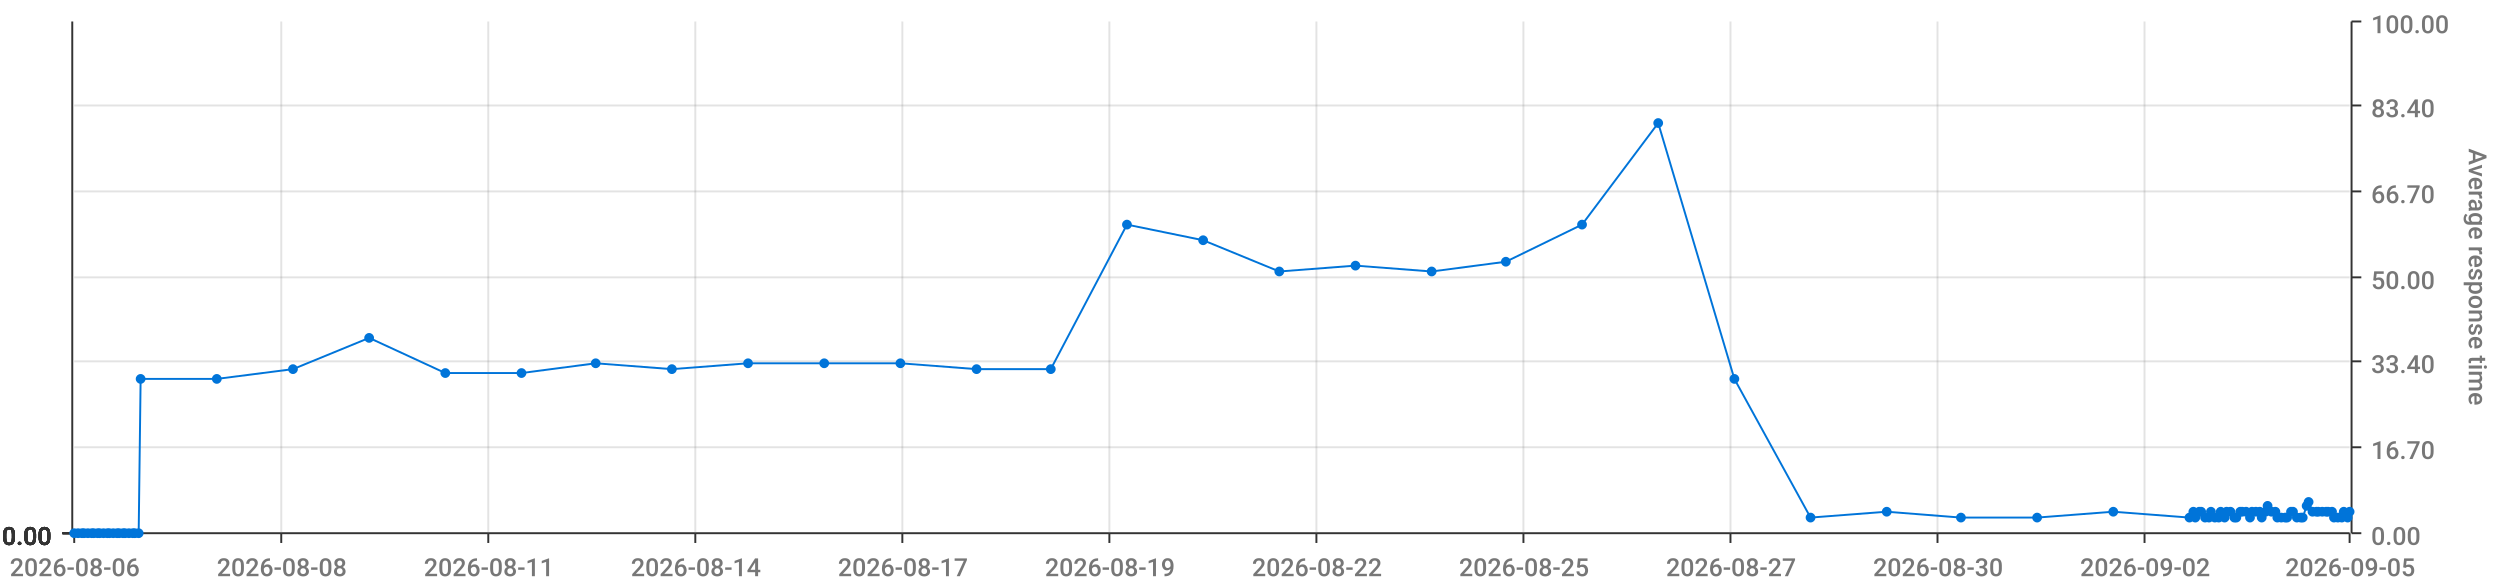
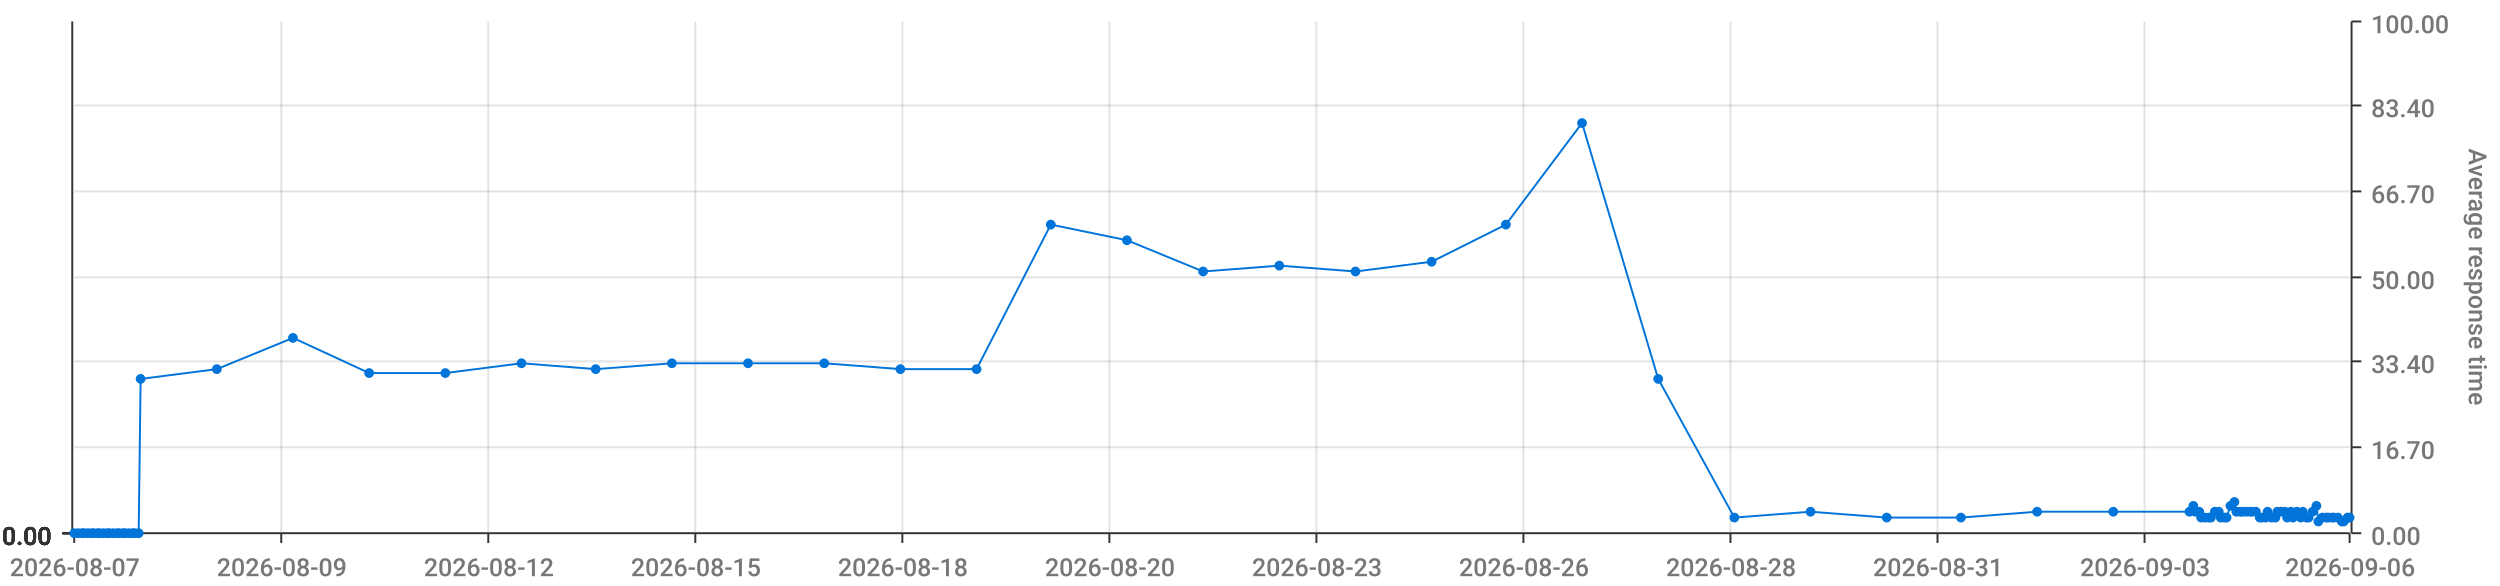
<svg xmlns="http://www.w3.org/2000/svg" viewBox="0 0 1280 300">
  <path d="M 0 0 L 1280 0 L 1280 300 L 0 300 L 0 0" style="stroke-width:0;stroke:rgba(255,255,255,1.0);fill:rgba(255,255,255,0.0)" />
  <path d="M 38 11 L 1203 11 L 1203 273 L 38 273 L 38 11" style="stroke-width:0;stroke:rgba(255,255,255,1.0);fill:rgba(255,255,255,0.0)" />
  <path d="M 38 273 L 1203 273" style="stroke-width:1;stroke:rgba(51,51,51,1.0);fill:rgba(255,255,255,0.0)" />
  <path d="M 38 273 L 38 278" style="stroke-width:1;stroke:rgba(51,51,51,1.0);fill:rgba(255,255,255,0.0)" />
-   <text x="5" y="295" style="stroke-width:0;stroke:none;fill:rgba(119,119,119,1.0);font-size:12.8px;font-family:'Roboto Medium',sans-serif">2026-08-06</text>
+   <text x="5" y="295" style="stroke-width:0;stroke:none;fill:rgba(119,119,119,1.0);font-size:12.8px;font-family:'Roboto Medium',sans-serif">2026-08-07</text>
  <path d="M 144 273 L 144 278" style="stroke-width:1;stroke:rgba(51,51,51,1.0);fill:rgba(255,255,255,0.0)" />
-   <text x="111" y="295" style="stroke-width:0;stroke:none;fill:rgba(119,119,119,1.0);font-size:12.8px;font-family:'Roboto Medium',sans-serif">2026-08-08</text>
+   <text x="111" y="295" style="stroke-width:0;stroke:none;fill:rgba(119,119,119,1.0);font-size:12.8px;font-family:'Roboto Medium',sans-serif">2026-08-09</text>
  <path d="M 250 273 L 250 278" style="stroke-width:1;stroke:rgba(51,51,51,1.0);fill:rgba(255,255,255,0.0)" />
-   <text x="217" y="295" style="stroke-width:0;stroke:none;fill:rgba(119,119,119,1.0);font-size:12.8px;font-family:'Roboto Medium',sans-serif">2026-08-11</text>
+   <text x="217" y="295" style="stroke-width:0;stroke:none;fill:rgba(119,119,119,1.0);font-size:12.8px;font-family:'Roboto Medium',sans-serif">2026-08-12</text>
  <path d="M 356 273 L 356 278" style="stroke-width:1;stroke:rgba(51,51,51,1.0);fill:rgba(255,255,255,0.0)" />
-   <text x="323" y="295" style="stroke-width:0;stroke:none;fill:rgba(119,119,119,1.0);font-size:12.8px;font-family:'Roboto Medium',sans-serif">2026-08-14</text>
+   <text x="323" y="295" style="stroke-width:0;stroke:none;fill:rgba(119,119,119,1.0);font-size:12.8px;font-family:'Roboto Medium',sans-serif">2026-08-15</text>
  <path d="M 462 273 L 462 278" style="stroke-width:1;stroke:rgba(51,51,51,1.0);fill:rgba(255,255,255,0.0)" />
-   <text x="429" y="295" style="stroke-width:0;stroke:none;fill:rgba(119,119,119,1.0);font-size:12.8px;font-family:'Roboto Medium',sans-serif">2026-08-17</text>
+   <text x="429" y="295" style="stroke-width:0;stroke:none;fill:rgba(119,119,119,1.0);font-size:12.8px;font-family:'Roboto Medium',sans-serif">2026-08-18</text>
  <path d="M 568 273 L 568 278" style="stroke-width:1;stroke:rgba(51,51,51,1.0);fill:rgba(255,255,255,0.0)" />
-   <text x="535" y="295" style="stroke-width:0;stroke:none;fill:rgba(119,119,119,1.0);font-size:12.8px;font-family:'Roboto Medium',sans-serif">2026-08-19</text>
+   <text x="535" y="295" style="stroke-width:0;stroke:none;fill:rgba(119,119,119,1.0);font-size:12.8px;font-family:'Roboto Medium',sans-serif">2026-08-20</text>
  <path d="M 674 273 L 674 278" style="stroke-width:1;stroke:rgba(51,51,51,1.0);fill:rgba(255,255,255,0.0)" />
-   <text x="641" y="295" style="stroke-width:0;stroke:none;fill:rgba(119,119,119,1.0);font-size:12.8px;font-family:'Roboto Medium',sans-serif">2026-08-22</text>
+   <text x="641" y="295" style="stroke-width:0;stroke:none;fill:rgba(119,119,119,1.0);font-size:12.8px;font-family:'Roboto Medium',sans-serif">2026-08-23</text>
  <path d="M 780 273 L 780 278" style="stroke-width:1;stroke:rgba(51,51,51,1.0);fill:rgba(255,255,255,0.0)" />
-   <text x="747" y="295" style="stroke-width:0;stroke:none;fill:rgba(119,119,119,1.0);font-size:12.8px;font-family:'Roboto Medium',sans-serif">2026-08-25</text>
+   <text x="747" y="295" style="stroke-width:0;stroke:none;fill:rgba(119,119,119,1.0);font-size:12.8px;font-family:'Roboto Medium',sans-serif">2026-08-26</text>
  <path d="M 886 273 L 886 278" style="stroke-width:1;stroke:rgba(51,51,51,1.0);fill:rgba(255,255,255,0.0)" />
-   <text x="853" y="295" style="stroke-width:0;stroke:none;fill:rgba(119,119,119,1.0);font-size:12.8px;font-family:'Roboto Medium',sans-serif">2026-08-27</text>
+   <text x="853" y="295" style="stroke-width:0;stroke:none;fill:rgba(119,119,119,1.0);font-size:12.8px;font-family:'Roboto Medium',sans-serif">2026-08-28</text>
  <path d="M 992 273 L 992 278" style="stroke-width:1;stroke:rgba(51,51,51,1.0);fill:rgba(255,255,255,0.0)" />
-   <text x="959" y="295" style="stroke-width:0;stroke:none;fill:rgba(119,119,119,1.0);font-size:12.8px;font-family:'Roboto Medium',sans-serif">2026-08-30</text>
+   <text x="959" y="295" style="stroke-width:0;stroke:none;fill:rgba(119,119,119,1.0);font-size:12.8px;font-family:'Roboto Medium',sans-serif">2026-08-31</text>
  <path d="M 1098 273 L 1098 278" style="stroke-width:1;stroke:rgba(51,51,51,1.0);fill:rgba(255,255,255,0.0)" />
-   <text x="1065" y="295" style="stroke-width:0;stroke:none;fill:rgba(119,119,119,1.0);font-size:12.8px;font-family:'Roboto Medium',sans-serif">2026-09-02</text>
+   <text x="1065" y="295" style="stroke-width:0;stroke:none;fill:rgba(119,119,119,1.0);font-size:12.8px;font-family:'Roboto Medium',sans-serif">2026-09-03</text>
  <path d="M 1203 273 L 1203 278" style="stroke-width:1;stroke:rgba(51,51,51,1.0);fill:rgba(255,255,255,0.0)" />
-   <text x="1170" y="295" style="stroke-width:0;stroke:none;fill:rgba(119,119,119,1.0);font-size:12.8px;font-family:'Roboto Medium',sans-serif">2026-09-05</text>
+   <text x="1170" y="295" style="stroke-width:0;stroke:none;fill:rgba(119,119,119,1.0);font-size:12.8px;font-family:'Roboto Medium',sans-serif">2026-09-06</text>
  <path d="M 144 273 L 144 11" style="stroke-width:1;stroke:rgba(119,119,119,0.2);fill:none" />
  <path d="M 250 273 L 250 11" style="stroke-width:1;stroke:rgba(119,119,119,0.2);fill:none" />
  <path d="M 356 273 L 356 11" style="stroke-width:1;stroke:rgba(119,119,119,0.2);fill:none" />
  <path d="M 462 273 L 462 11" style="stroke-width:1;stroke:rgba(119,119,119,0.2);fill:none" />
  <path d="M 568 273 L 568 11" style="stroke-width:1;stroke:rgba(119,119,119,0.2);fill:none" />
  <path d="M 674 273 L 674 11" style="stroke-width:1;stroke:rgba(119,119,119,0.2);fill:none" />
  <path d="M 780 273 L 780 11" style="stroke-width:1;stroke:rgba(119,119,119,0.2);fill:none" />
  <path d="M 886 273 L 886 11" style="stroke-width:1;stroke:rgba(119,119,119,0.2);fill:none" />
  <path d="M 992 273 L 992 11" style="stroke-width:1;stroke:rgba(119,119,119,0.2);fill:none" />
  <path d="M 1098 273 L 1098 11" style="stroke-width:1;stroke:rgba(119,119,119,0.2);fill:none" />
  <path d="M 1204 273 L 1204 11" style="stroke-width:1;stroke:rgba(51,51,51,1.0);fill:rgba(255,255,255,0.0)" />
  <path d="M 1204 273 L 1209 273" style="stroke-width:1;stroke:rgba(51,51,51,1.0);fill:rgba(255,255,255,0.0)" />
  <text x="1214" y="279" style="stroke-width:0;stroke:none;fill:rgba(119,119,119,1.0);font-size:12.8px;font-family:'Roboto Medium',sans-serif">0.00</text>
  <path d="M 1204 229 L 1209 229" style="stroke-width:1;stroke:rgba(51,51,51,1.0);fill:rgba(255,255,255,0.0)" />
  <text x="1214" y="235" style="stroke-width:0;stroke:none;fill:rgba(119,119,119,1.0);font-size:12.8px;font-family:'Roboto Medium',sans-serif">16.70</text>
  <path d="M 1204 185 L 1209 185" style="stroke-width:1;stroke:rgba(51,51,51,1.0);fill:rgba(255,255,255,0.0)" />
  <text x="1214" y="191" style="stroke-width:0;stroke:none;fill:rgba(119,119,119,1.0);font-size:12.8px;font-family:'Roboto Medium',sans-serif">33.40</text>
  <path d="M 1204 142 L 1209 142" style="stroke-width:1;stroke:rgba(51,51,51,1.0);fill:rgba(255,255,255,0.0)" />
  <text x="1214" y="148" style="stroke-width:0;stroke:none;fill:rgba(119,119,119,1.0);font-size:12.8px;font-family:'Roboto Medium',sans-serif">50.00</text>
  <path d="M 1204 98 L 1209 98" style="stroke-width:1;stroke:rgba(51,51,51,1.0);fill:rgba(255,255,255,0.0)" />
  <text x="1214" y="104" style="stroke-width:0;stroke:none;fill:rgba(119,119,119,1.0);font-size:12.8px;font-family:'Roboto Medium',sans-serif">66.70</text>
  <path d="M 1204 54 L 1209 54" style="stroke-width:1;stroke:rgba(51,51,51,1.0);fill:rgba(255,255,255,0.0)" />
  <text x="1214" y="60" style="stroke-width:0;stroke:none;fill:rgba(119,119,119,1.0);font-size:12.8px;font-family:'Roboto Medium',sans-serif">83.40</text>
  <path d="M 1204 11 L 1209 11" style="stroke-width:1;stroke:rgba(51,51,51,1.0);fill:rgba(255,255,255,0.0)" />
  <text x="1214" y="17" style="stroke-width:0;stroke:none;fill:rgba(119,119,119,1.0);font-size:12.8px;font-family:'Roboto Medium',sans-serif">100.00</text>
  <text x="1264" y="76" style="stroke-width:0;stroke:none;fill:rgba(119,119,119,1.0);font-size:12.8px;font-family:'Roboto Medium',sans-serif" transform="rotate(90.00,1264,76)">Average response time</text>
  <path d="M 38 273 L 1203 273" style="stroke-width:0;stroke:rgba(255,255,255,0.0);fill:none" />
  <path d="M 38 229 L 1203 229" style="stroke-width:1;stroke:rgba(119,119,119,0.2);fill:none" />
  <path d="M 38 185 L 1203 185" style="stroke-width:1;stroke:rgba(119,119,119,0.2);fill:none" />
  <path d="M 38 142 L 1203 142" style="stroke-width:1;stroke:rgba(119,119,119,0.2);fill:none" />
  <path d="M 38 98 L 1203 98" style="stroke-width:1;stroke:rgba(119,119,119,0.2);fill:none" />
  <path d="M 38 54 L 1203 54" style="stroke-width:1;stroke:rgba(119,119,119,0.2);fill:none" />
  <path d="M 37 273 L 37 11" style="stroke-width:1;stroke:rgba(51,51,51,1.0);fill:rgba(255,255,255,0.0)" />
  <path d="M 37 273 L 32 273" style="stroke-width:1;stroke:rgba(51,51,51,1.0);fill:rgba(255,255,255,0.0)" />
  <text x="1" y="279" style="stroke-width:0;stroke:none;fill:rgba(51,51,51,1.0);font-size:12.8px;font-family:'Roboto Medium',sans-serif">0.00</text>
  <path d="M 37 273 L 32 273" style="stroke-width:1;stroke:rgba(51,51,51,1.0);fill:rgba(255,255,255,0.0)" />
  <text x="1" y="279" style="stroke-width:0;stroke:none;fill:rgba(51,51,51,1.0);font-size:12.8px;font-family:'Roboto Medium',sans-serif">0.00</text>
  <path d="M 37 273 L 32 273" style="stroke-width:1;stroke:rgba(51,51,51,1.0);fill:rgba(255,255,255,0.0)" />
  <text x="1" y="279" style="stroke-width:0;stroke:none;fill:rgba(51,51,51,1.0);font-size:12.8px;font-family:'Roboto Medium',sans-serif">0.00</text>
  <path d="M 37 273 L 32 273" style="stroke-width:1;stroke:rgba(51,51,51,1.0);fill:rgba(255,255,255,0.0)" />
  <text x="1" y="279" style="stroke-width:0;stroke:none;fill:rgba(51,51,51,1.0);font-size:12.8px;font-family:'Roboto Medium',sans-serif">0.00</text>
  <path d="M 37 273 L 32 273" style="stroke-width:1;stroke:rgba(51,51,51,1.0);fill:rgba(255,255,255,0.0)" />
  <text x="1" y="279" style="stroke-width:0;stroke:none;fill:rgba(51,51,51,1.0);font-size:12.8px;font-family:'Roboto Medium',sans-serif">0.00</text>
  <path d="M 37 273 L 32 273" style="stroke-width:1;stroke:rgba(51,51,51,1.0);fill:rgba(255,255,255,0.0)" />
  <text x="1" y="279" style="stroke-width:0;stroke:none;fill:rgba(51,51,51,1.0);font-size:12.8px;font-family:'Roboto Medium',sans-serif">0.00</text>
  <path d="M 37 273 L 32 273" style="stroke-width:1;stroke:rgba(51,51,51,1.0);fill:rgba(255,255,255,0.0)" />
  <text x="1" y="279" style="stroke-width:0;stroke:none;fill:rgba(51,51,51,1.0);font-size:12.8px;font-family:'Roboto Medium',sans-serif">0.00</text>
  <path d="M 38 273 L 1203 273" style="stroke-width:0;stroke:rgba(255,255,255,0.0);fill:none" />
  <path d="M 38 273 L 1203 273" style="stroke-width:0;stroke:rgba(255,255,255,0.0);fill:none" />
  <path d="M 38 273 L 1203 273" style="stroke-width:0;stroke:rgba(255,255,255,0.0);fill:none" />
  <path d="M 38 273 L 1203 273" style="stroke-width:0;stroke:rgba(255,255,255,0.0);fill:none" />
  <path d="M 38 273 L 1203 273" style="stroke-width:0;stroke:rgba(255,255,255,0.0);fill:none" />
  <path d="M 38 273 L 1203 273" style="stroke-width:0;stroke:rgba(255,255,255,0.0);fill:none" />
-   <path d="M 38 273 L 40 273 L 42 273 L 43 273 L 45 273 L 47 273 L 48 273 L 50 273 L 51 273 L 53 273 L 55 273 L 56 273 L 58 273 L 60 273 L 61 273 L 63 273 L 64 273 L 66 273 L 68 273 L 69 273 L 71 273 L 72 194 L 111 194 L 150 189 L 189 173 L 228 191 L 267 191 L 305 186 L 344 189 L 383 186 L 422 186 L 461 186 L 500 189 L 538 189 L 577 115 L 616 123 L 655 139 L 694 136 L 733 139 L 771 134 L 810 115 L 849 63 L 888 194 L 927 265 L 966 262 L 1004 265 L 1043 265 L 1082 262 L 1121 265 L 1123 262 L 1124 265 L 1126 262 L 1127 262 L 1129 265 L 1131 265 L 1132 262 L 1134 265 L 1136 265 L 1137 262 L 1139 265 L 1140 262 L 1142 262 L 1144 265 L 1145 265 L 1147 262 L 1148 262 L 1150 262 L 1152 265 L 1153 262 L 1155 262 L 1157 262 L 1158 265 L 1160 262 L 1161 259 L 1163 262 L 1165 262 L 1166 265 L 1168 265 L 1170 265 L 1171 265 L 1173 262 L 1174 262 L 1176 265 L 1178 265 L 1179 265 L 1181 259 L 1182 257 L 1184 262 L 1186 262 L 1187 262 L 1189 262 L 1191 262 L 1192 262 L 1194 262 L 1195 265 L 1197 265 L 1199 265 L 1200 262 L 1202 265 L 1203 262" style="stroke-width:1;stroke:rgba(0,116,217,1.0);fill:rgba(255,255,255,0.0)" />
+   <path d="M 38 273 L 40 273 L 42 273 L 43 273 L 45 273 L 47 273 L 48 273 L 50 273 L 51 273 L 53 273 L 55 273 L 56 273 L 58 273 L 60 273 L 61 273 L 63 273 L 64 273 L 66 273 L 68 273 L 69 273 L 71 273 L 72 194 L 111 189 L 150 173 L 189 191 L 228 191 L 267 186 L 305 189 L 344 186 L 383 186 L 422 186 L 461 189 L 500 189 L 538 115 L 577 123 L 616 139 L 655 136 L 694 139 L 733 134 L 771 115 L 810 63 L 849 194 L 888 265 L 927 262 L 966 265 L 1004 265 L 1043 262 L 1082 262 L 1121 262 L 1123 259 L 1124 262 L 1126 262 L 1127 265 L 1129 265 L 1131 265 L 1132 265 L 1134 262 L 1136 262 L 1137 265 L 1139 265 L 1140 265 L 1142 259 L 1144 257 L 1145 262 L 1147 262 L 1148 262 L 1150 262 L 1152 262 L 1153 262 L 1155 262 L 1157 265 L 1158 265 L 1160 265 L 1161 262 L 1163 265 L 1165 265 L 1166 262 L 1168 262 L 1170 262 L 1171 265 L 1173 262 L 1174 265 L 1176 262 L 1178 265 L 1179 262 L 1181 265 L 1182 265 L 1184 262 L 1186 259 L 1187 267 L 1189 265 L 1191 265 L 1192 265 L 1194 265 L 1195 265 L 1197 265 L 1199 267 L 1200 267 L 1202 265 L 1203 265" style="stroke-width:1;stroke:rgba(0,116,217,1.0);fill:rgba(255,255,255,0.0)" />
  <circle cx="38" cy="273" r="2" style="stroke-width:1;stroke:rgba(0,116,217,1.0);fill:rgba(0,116,217,1.0)" />
  <path d="" style="stroke-width:1;stroke:rgba(0,116,217,1.0);fill:rgba(0,116,217,1.0)" />
  <circle cx="40" cy="273" r="2" style="stroke-width:1;stroke:rgba(0,116,217,1.0);fill:rgba(0,116,217,1.0)" />
  <path d="" style="stroke-width:1;stroke:rgba(0,116,217,1.0);fill:rgba(0,116,217,1.0)" />
  <circle cx="42" cy="273" r="2" style="stroke-width:1;stroke:rgba(0,116,217,1.0);fill:rgba(0,116,217,1.0)" />
  <path d="" style="stroke-width:1;stroke:rgba(0,116,217,1.0);fill:rgba(0,116,217,1.0)" />
  <circle cx="43" cy="273" r="2" style="stroke-width:1;stroke:rgba(0,116,217,1.0);fill:rgba(0,116,217,1.0)" />
  <path d="" style="stroke-width:1;stroke:rgba(0,116,217,1.0);fill:rgba(0,116,217,1.0)" />
  <circle cx="45" cy="273" r="2" style="stroke-width:1;stroke:rgba(0,116,217,1.0);fill:rgba(0,116,217,1.0)" />
  <path d="" style="stroke-width:1;stroke:rgba(0,116,217,1.0);fill:rgba(0,116,217,1.0)" />
  <circle cx="47" cy="273" r="2" style="stroke-width:1;stroke:rgba(0,116,217,1.0);fill:rgba(0,116,217,1.0)" />
  <path d="" style="stroke-width:1;stroke:rgba(0,116,217,1.0);fill:rgba(0,116,217,1.0)" />
  <circle cx="48" cy="273" r="2" style="stroke-width:1;stroke:rgba(0,116,217,1.0);fill:rgba(0,116,217,1.0)" />
  <path d="" style="stroke-width:1;stroke:rgba(0,116,217,1.0);fill:rgba(0,116,217,1.0)" />
  <circle cx="50" cy="273" r="2" style="stroke-width:1;stroke:rgba(0,116,217,1.0);fill:rgba(0,116,217,1.0)" />
  <path d="" style="stroke-width:1;stroke:rgba(0,116,217,1.0);fill:rgba(0,116,217,1.0)" />
  <circle cx="51" cy="273" r="2" style="stroke-width:1;stroke:rgba(0,116,217,1.0);fill:rgba(0,116,217,1.0)" />
  <path d="" style="stroke-width:1;stroke:rgba(0,116,217,1.0);fill:rgba(0,116,217,1.0)" />
  <circle cx="53" cy="273" r="2" style="stroke-width:1;stroke:rgba(0,116,217,1.0);fill:rgba(0,116,217,1.0)" />
  <path d="" style="stroke-width:1;stroke:rgba(0,116,217,1.0);fill:rgba(0,116,217,1.0)" />
  <circle cx="55" cy="273" r="2" style="stroke-width:1;stroke:rgba(0,116,217,1.0);fill:rgba(0,116,217,1.0)" />
  <path d="" style="stroke-width:1;stroke:rgba(0,116,217,1.0);fill:rgba(0,116,217,1.0)" />
  <circle cx="56" cy="273" r="2" style="stroke-width:1;stroke:rgba(0,116,217,1.0);fill:rgba(0,116,217,1.0)" />
  <path d="" style="stroke-width:1;stroke:rgba(0,116,217,1.0);fill:rgba(0,116,217,1.0)" />
  <circle cx="58" cy="273" r="2" style="stroke-width:1;stroke:rgba(0,116,217,1.0);fill:rgba(0,116,217,1.0)" />
  <path d="" style="stroke-width:1;stroke:rgba(0,116,217,1.0);fill:rgba(0,116,217,1.0)" />
  <circle cx="60" cy="273" r="2" style="stroke-width:1;stroke:rgba(0,116,217,1.0);fill:rgba(0,116,217,1.0)" />
  <path d="" style="stroke-width:1;stroke:rgba(0,116,217,1.0);fill:rgba(0,116,217,1.0)" />
  <circle cx="61" cy="273" r="2" style="stroke-width:1;stroke:rgba(0,116,217,1.0);fill:rgba(0,116,217,1.0)" />
  <path d="" style="stroke-width:1;stroke:rgba(0,116,217,1.0);fill:rgba(0,116,217,1.0)" />
  <circle cx="63" cy="273" r="2" style="stroke-width:1;stroke:rgba(0,116,217,1.0);fill:rgba(0,116,217,1.0)" />
  <path d="" style="stroke-width:1;stroke:rgba(0,116,217,1.0);fill:rgba(0,116,217,1.0)" />
  <circle cx="64" cy="273" r="2" style="stroke-width:1;stroke:rgba(0,116,217,1.0);fill:rgba(0,116,217,1.0)" />
  <path d="" style="stroke-width:1;stroke:rgba(0,116,217,1.0);fill:rgba(0,116,217,1.0)" />
  <circle cx="66" cy="273" r="2" style="stroke-width:1;stroke:rgba(0,116,217,1.0);fill:rgba(0,116,217,1.0)" />
  <path d="" style="stroke-width:1;stroke:rgba(0,116,217,1.0);fill:rgba(0,116,217,1.0)" />
  <circle cx="68" cy="273" r="2" style="stroke-width:1;stroke:rgba(0,116,217,1.0);fill:rgba(0,116,217,1.0)" />
  <path d="" style="stroke-width:1;stroke:rgba(0,116,217,1.0);fill:rgba(0,116,217,1.0)" />
  <circle cx="69" cy="273" r="2" style="stroke-width:1;stroke:rgba(0,116,217,1.0);fill:rgba(0,116,217,1.0)" />
  <path d="" style="stroke-width:1;stroke:rgba(0,116,217,1.0);fill:rgba(0,116,217,1.0)" />
  <circle cx="71" cy="273" r="2" style="stroke-width:1;stroke:rgba(0,116,217,1.0);fill:rgba(0,116,217,1.0)" />
  <path d="" style="stroke-width:1;stroke:rgba(0,116,217,1.0);fill:rgba(0,116,217,1.0)" />
  <circle cx="72" cy="194" r="2" style="stroke-width:1;stroke:rgba(0,116,217,1.0);fill:rgba(0,116,217,1.0)" />
  <path d="" style="stroke-width:1;stroke:rgba(0,116,217,1.0);fill:rgba(0,116,217,1.0)" />
-   <circle cx="111" cy="194" r="2" style="stroke-width:1;stroke:rgba(0,116,217,1.0);fill:rgba(0,116,217,1.0)" />
-   <path d="" style="stroke-width:1;stroke:rgba(0,116,217,1.0);fill:rgba(0,116,217,1.0)" />
-   <circle cx="150" cy="189" r="2" style="stroke-width:1;stroke:rgba(0,116,217,1.0);fill:rgba(0,116,217,1.0)" />
-   <path d="" style="stroke-width:1;stroke:rgba(0,116,217,1.0);fill:rgba(0,116,217,1.0)" />
-   <circle cx="189" cy="173" r="2" style="stroke-width:1;stroke:rgba(0,116,217,1.0);fill:rgba(0,116,217,1.0)" />
+   <circle cx="111" cy="189" r="2" style="stroke-width:1;stroke:rgba(0,116,217,1.0);fill:rgba(0,116,217,1.0)" />
+   <path d="" style="stroke-width:1;stroke:rgba(0,116,217,1.0);fill:rgba(0,116,217,1.0)" />
+   <circle cx="150" cy="173" r="2" style="stroke-width:1;stroke:rgba(0,116,217,1.0);fill:rgba(0,116,217,1.0)" />
+   <path d="" style="stroke-width:1;stroke:rgba(0,116,217,1.0);fill:rgba(0,116,217,1.0)" />
+   <circle cx="189" cy="191" r="2" style="stroke-width:1;stroke:rgba(0,116,217,1.0);fill:rgba(0,116,217,1.0)" />
  <path d="" style="stroke-width:1;stroke:rgba(0,116,217,1.0);fill:rgba(0,116,217,1.0)" />
  <circle cx="228" cy="191" r="2" style="stroke-width:1;stroke:rgba(0,116,217,1.0);fill:rgba(0,116,217,1.0)" />
  <path d="" style="stroke-width:1;stroke:rgba(0,116,217,1.0);fill:rgba(0,116,217,1.0)" />
-   <circle cx="267" cy="191" r="2" style="stroke-width:1;stroke:rgba(0,116,217,1.0);fill:rgba(0,116,217,1.0)" />
-   <path d="" style="stroke-width:1;stroke:rgba(0,116,217,1.0);fill:rgba(0,116,217,1.0)" />
-   <circle cx="305" cy="186" r="2" style="stroke-width:1;stroke:rgba(0,116,217,1.0);fill:rgba(0,116,217,1.0)" />
-   <path d="" style="stroke-width:1;stroke:rgba(0,116,217,1.0);fill:rgba(0,116,217,1.0)" />
-   <circle cx="344" cy="189" r="2" style="stroke-width:1;stroke:rgba(0,116,217,1.0);fill:rgba(0,116,217,1.0)" />
+   <circle cx="267" cy="186" r="2" style="stroke-width:1;stroke:rgba(0,116,217,1.0);fill:rgba(0,116,217,1.0)" />
+   <path d="" style="stroke-width:1;stroke:rgba(0,116,217,1.0);fill:rgba(0,116,217,1.0)" />
+   <circle cx="305" cy="189" r="2" style="stroke-width:1;stroke:rgba(0,116,217,1.0);fill:rgba(0,116,217,1.0)" />
+   <path d="" style="stroke-width:1;stroke:rgba(0,116,217,1.0);fill:rgba(0,116,217,1.0)" />
+   <circle cx="344" cy="186" r="2" style="stroke-width:1;stroke:rgba(0,116,217,1.0);fill:rgba(0,116,217,1.0)" />
  <path d="" style="stroke-width:1;stroke:rgba(0,116,217,1.0);fill:rgba(0,116,217,1.0)" />
  <circle cx="383" cy="186" r="2" style="stroke-width:1;stroke:rgba(0,116,217,1.0);fill:rgba(0,116,217,1.0)" />
  <path d="" style="stroke-width:1;stroke:rgba(0,116,217,1.0);fill:rgba(0,116,217,1.0)" />
  <circle cx="422" cy="186" r="2" style="stroke-width:1;stroke:rgba(0,116,217,1.0);fill:rgba(0,116,217,1.0)" />
  <path d="" style="stroke-width:1;stroke:rgba(0,116,217,1.0);fill:rgba(0,116,217,1.0)" />
-   <circle cx="461" cy="186" r="2" style="stroke-width:1;stroke:rgba(0,116,217,1.0);fill:rgba(0,116,217,1.0)" />
+   <circle cx="461" cy="189" r="2" style="stroke-width:1;stroke:rgba(0,116,217,1.0);fill:rgba(0,116,217,1.0)" />
  <path d="" style="stroke-width:1;stroke:rgba(0,116,217,1.0);fill:rgba(0,116,217,1.0)" />
  <circle cx="500" cy="189" r="2" style="stroke-width:1;stroke:rgba(0,116,217,1.0);fill:rgba(0,116,217,1.0)" />
  <path d="" style="stroke-width:1;stroke:rgba(0,116,217,1.0);fill:rgba(0,116,217,1.0)" />
-   <circle cx="538" cy="189" r="2" style="stroke-width:1;stroke:rgba(0,116,217,1.0);fill:rgba(0,116,217,1.0)" />
-   <path d="" style="stroke-width:1;stroke:rgba(0,116,217,1.0);fill:rgba(0,116,217,1.0)" />
-   <circle cx="577" cy="115" r="2" style="stroke-width:1;stroke:rgba(0,116,217,1.0);fill:rgba(0,116,217,1.0)" />
-   <path d="" style="stroke-width:1;stroke:rgba(0,116,217,1.0);fill:rgba(0,116,217,1.0)" />
-   <circle cx="616" cy="123" r="2" style="stroke-width:1;stroke:rgba(0,116,217,1.0);fill:rgba(0,116,217,1.0)" />
-   <path d="" style="stroke-width:1;stroke:rgba(0,116,217,1.0);fill:rgba(0,116,217,1.0)" />
-   <circle cx="655" cy="139" r="2" style="stroke-width:1;stroke:rgba(0,116,217,1.0);fill:rgba(0,116,217,1.0)" />
-   <path d="" style="stroke-width:1;stroke:rgba(0,116,217,1.0);fill:rgba(0,116,217,1.0)" />
-   <circle cx="694" cy="136" r="2" style="stroke-width:1;stroke:rgba(0,116,217,1.0);fill:rgba(0,116,217,1.0)" />
-   <path d="" style="stroke-width:1;stroke:rgba(0,116,217,1.0);fill:rgba(0,116,217,1.0)" />
-   <circle cx="733" cy="139" r="2" style="stroke-width:1;stroke:rgba(0,116,217,1.0);fill:rgba(0,116,217,1.0)" />
-   <path d="" style="stroke-width:1;stroke:rgba(0,116,217,1.0);fill:rgba(0,116,217,1.0)" />
-   <circle cx="771" cy="134" r="2" style="stroke-width:1;stroke:rgba(0,116,217,1.0);fill:rgba(0,116,217,1.0)" />
-   <path d="" style="stroke-width:1;stroke:rgba(0,116,217,1.0);fill:rgba(0,116,217,1.0)" />
-   <circle cx="810" cy="115" r="2" style="stroke-width:1;stroke:rgba(0,116,217,1.0);fill:rgba(0,116,217,1.0)" />
-   <path d="" style="stroke-width:1;stroke:rgba(0,116,217,1.0);fill:rgba(0,116,217,1.0)" />
-   <circle cx="849" cy="63" r="2" style="stroke-width:1;stroke:rgba(0,116,217,1.0);fill:rgba(0,116,217,1.0)" />
-   <path d="" style="stroke-width:1;stroke:rgba(0,116,217,1.0);fill:rgba(0,116,217,1.0)" />
-   <circle cx="888" cy="194" r="2" style="stroke-width:1;stroke:rgba(0,116,217,1.0);fill:rgba(0,116,217,1.0)" />
-   <path d="" style="stroke-width:1;stroke:rgba(0,116,217,1.0);fill:rgba(0,116,217,1.0)" />
-   <circle cx="927" cy="265" r="2" style="stroke-width:1;stroke:rgba(0,116,217,1.0);fill:rgba(0,116,217,1.0)" />
-   <path d="" style="stroke-width:1;stroke:rgba(0,116,217,1.0);fill:rgba(0,116,217,1.0)" />
-   <circle cx="966" cy="262" r="2" style="stroke-width:1;stroke:rgba(0,116,217,1.0);fill:rgba(0,116,217,1.0)" />
+   <circle cx="538" cy="115" r="2" style="stroke-width:1;stroke:rgba(0,116,217,1.0);fill:rgba(0,116,217,1.0)" />
+   <path d="" style="stroke-width:1;stroke:rgba(0,116,217,1.0);fill:rgba(0,116,217,1.0)" />
+   <circle cx="577" cy="123" r="2" style="stroke-width:1;stroke:rgba(0,116,217,1.0);fill:rgba(0,116,217,1.0)" />
+   <path d="" style="stroke-width:1;stroke:rgba(0,116,217,1.0);fill:rgba(0,116,217,1.0)" />
+   <circle cx="616" cy="139" r="2" style="stroke-width:1;stroke:rgba(0,116,217,1.0);fill:rgba(0,116,217,1.0)" />
+   <path d="" style="stroke-width:1;stroke:rgba(0,116,217,1.0);fill:rgba(0,116,217,1.0)" />
+   <circle cx="655" cy="136" r="2" style="stroke-width:1;stroke:rgba(0,116,217,1.0);fill:rgba(0,116,217,1.0)" />
+   <path d="" style="stroke-width:1;stroke:rgba(0,116,217,1.0);fill:rgba(0,116,217,1.0)" />
+   <circle cx="694" cy="139" r="2" style="stroke-width:1;stroke:rgba(0,116,217,1.0);fill:rgba(0,116,217,1.0)" />
+   <path d="" style="stroke-width:1;stroke:rgba(0,116,217,1.0);fill:rgba(0,116,217,1.0)" />
+   <circle cx="733" cy="134" r="2" style="stroke-width:1;stroke:rgba(0,116,217,1.0);fill:rgba(0,116,217,1.0)" />
+   <path d="" style="stroke-width:1;stroke:rgba(0,116,217,1.0);fill:rgba(0,116,217,1.0)" />
+   <circle cx="771" cy="115" r="2" style="stroke-width:1;stroke:rgba(0,116,217,1.0);fill:rgba(0,116,217,1.0)" />
+   <path d="" style="stroke-width:1;stroke:rgba(0,116,217,1.0);fill:rgba(0,116,217,1.0)" />
+   <circle cx="810" cy="63" r="2" style="stroke-width:1;stroke:rgba(0,116,217,1.0);fill:rgba(0,116,217,1.0)" />
+   <path d="" style="stroke-width:1;stroke:rgba(0,116,217,1.0);fill:rgba(0,116,217,1.0)" />
+   <circle cx="849" cy="194" r="2" style="stroke-width:1;stroke:rgba(0,116,217,1.0);fill:rgba(0,116,217,1.0)" />
+   <path d="" style="stroke-width:1;stroke:rgba(0,116,217,1.0);fill:rgba(0,116,217,1.0)" />
+   <circle cx="888" cy="265" r="2" style="stroke-width:1;stroke:rgba(0,116,217,1.0);fill:rgba(0,116,217,1.0)" />
+   <path d="" style="stroke-width:1;stroke:rgba(0,116,217,1.0);fill:rgba(0,116,217,1.0)" />
+   <circle cx="927" cy="262" r="2" style="stroke-width:1;stroke:rgba(0,116,217,1.0);fill:rgba(0,116,217,1.0)" />
+   <path d="" style="stroke-width:1;stroke:rgba(0,116,217,1.0);fill:rgba(0,116,217,1.0)" />
+   <circle cx="966" cy="265" r="2" style="stroke-width:1;stroke:rgba(0,116,217,1.0);fill:rgba(0,116,217,1.0)" />
  <path d="" style="stroke-width:1;stroke:rgba(0,116,217,1.0);fill:rgba(0,116,217,1.0)" />
  <circle cx="1004" cy="265" r="2" style="stroke-width:1;stroke:rgba(0,116,217,1.0);fill:rgba(0,116,217,1.0)" />
  <path d="" style="stroke-width:1;stroke:rgba(0,116,217,1.0);fill:rgba(0,116,217,1.0)" />
-   <circle cx="1043" cy="265" r="2" style="stroke-width:1;stroke:rgba(0,116,217,1.0);fill:rgba(0,116,217,1.0)" />
+   <circle cx="1043" cy="262" r="2" style="stroke-width:1;stroke:rgba(0,116,217,1.0);fill:rgba(0,116,217,1.0)" />
  <path d="" style="stroke-width:1;stroke:rgba(0,116,217,1.0);fill:rgba(0,116,217,1.0)" />
  <circle cx="1082" cy="262" r="2" style="stroke-width:1;stroke:rgba(0,116,217,1.0);fill:rgba(0,116,217,1.0)" />
  <path d="" style="stroke-width:1;stroke:rgba(0,116,217,1.0);fill:rgba(0,116,217,1.0)" />
-   <circle cx="1121" cy="265" r="2" style="stroke-width:1;stroke:rgba(0,116,217,1.0);fill:rgba(0,116,217,1.0)" />
-   <path d="" style="stroke-width:1;stroke:rgba(0,116,217,1.0);fill:rgba(0,116,217,1.0)" />
-   <circle cx="1123" cy="262" r="2" style="stroke-width:1;stroke:rgba(0,116,217,1.0);fill:rgba(0,116,217,1.0)" />
-   <path d="" style="stroke-width:1;stroke:rgba(0,116,217,1.0);fill:rgba(0,116,217,1.0)" />
-   <circle cx="1124" cy="265" r="2" style="stroke-width:1;stroke:rgba(0,116,217,1.0);fill:rgba(0,116,217,1.0)" />
+   <circle cx="1121" cy="262" r="2" style="stroke-width:1;stroke:rgba(0,116,217,1.0);fill:rgba(0,116,217,1.0)" />
+   <path d="" style="stroke-width:1;stroke:rgba(0,116,217,1.0);fill:rgba(0,116,217,1.0)" />
+   <circle cx="1123" cy="259" r="2" style="stroke-width:1;stroke:rgba(0,116,217,1.0);fill:rgba(0,116,217,1.0)" />
+   <path d="" style="stroke-width:1;stroke:rgba(0,116,217,1.0);fill:rgba(0,116,217,1.0)" />
+   <circle cx="1124" cy="262" r="2" style="stroke-width:1;stroke:rgba(0,116,217,1.0);fill:rgba(0,116,217,1.0)" />
  <path d="" style="stroke-width:1;stroke:rgba(0,116,217,1.0);fill:rgba(0,116,217,1.0)" />
  <circle cx="1126" cy="262" r="2" style="stroke-width:1;stroke:rgba(0,116,217,1.0);fill:rgba(0,116,217,1.0)" />
  <path d="" style="stroke-width:1;stroke:rgba(0,116,217,1.0);fill:rgba(0,116,217,1.0)" />
-   <circle cx="1127" cy="262" r="2" style="stroke-width:1;stroke:rgba(0,116,217,1.0);fill:rgba(0,116,217,1.0)" />
+   <circle cx="1127" cy="265" r="2" style="stroke-width:1;stroke:rgba(0,116,217,1.0);fill:rgba(0,116,217,1.0)" />
  <path d="" style="stroke-width:1;stroke:rgba(0,116,217,1.0);fill:rgba(0,116,217,1.0)" />
  <circle cx="1129" cy="265" r="2" style="stroke-width:1;stroke:rgba(0,116,217,1.0);fill:rgba(0,116,217,1.0)" />
  <path d="" style="stroke-width:1;stroke:rgba(0,116,217,1.0);fill:rgba(0,116,217,1.0)" />
  <circle cx="1131" cy="265" r="2" style="stroke-width:1;stroke:rgba(0,116,217,1.0);fill:rgba(0,116,217,1.0)" />
  <path d="" style="stroke-width:1;stroke:rgba(0,116,217,1.0);fill:rgba(0,116,217,1.0)" />
-   <circle cx="1132" cy="262" r="2" style="stroke-width:1;stroke:rgba(0,116,217,1.0);fill:rgba(0,116,217,1.0)" />
-   <path d="" style="stroke-width:1;stroke:rgba(0,116,217,1.0);fill:rgba(0,116,217,1.0)" />
-   <circle cx="1134" cy="265" r="2" style="stroke-width:1;stroke:rgba(0,116,217,1.0);fill:rgba(0,116,217,1.0)" />
-   <path d="" style="stroke-width:1;stroke:rgba(0,116,217,1.0);fill:rgba(0,116,217,1.0)" />
-   <circle cx="1136" cy="265" r="2" style="stroke-width:1;stroke:rgba(0,116,217,1.0);fill:rgba(0,116,217,1.0)" />
-   <path d="" style="stroke-width:1;stroke:rgba(0,116,217,1.0);fill:rgba(0,116,217,1.0)" />
-   <circle cx="1137" cy="262" r="2" style="stroke-width:1;stroke:rgba(0,116,217,1.0);fill:rgba(0,116,217,1.0)" />
+   <circle cx="1132" cy="265" r="2" style="stroke-width:1;stroke:rgba(0,116,217,1.0);fill:rgba(0,116,217,1.0)" />
+   <path d="" style="stroke-width:1;stroke:rgba(0,116,217,1.0);fill:rgba(0,116,217,1.0)" />
+   <circle cx="1134" cy="262" r="2" style="stroke-width:1;stroke:rgba(0,116,217,1.0);fill:rgba(0,116,217,1.0)" />
+   <path d="" style="stroke-width:1;stroke:rgba(0,116,217,1.0);fill:rgba(0,116,217,1.0)" />
+   <circle cx="1136" cy="262" r="2" style="stroke-width:1;stroke:rgba(0,116,217,1.0);fill:rgba(0,116,217,1.0)" />
+   <path d="" style="stroke-width:1;stroke:rgba(0,116,217,1.0);fill:rgba(0,116,217,1.0)" />
+   <circle cx="1137" cy="265" r="2" style="stroke-width:1;stroke:rgba(0,116,217,1.0);fill:rgba(0,116,217,1.0)" />
  <path d="" style="stroke-width:1;stroke:rgba(0,116,217,1.0);fill:rgba(0,116,217,1.0)" />
  <circle cx="1139" cy="265" r="2" style="stroke-width:1;stroke:rgba(0,116,217,1.0);fill:rgba(0,116,217,1.0)" />
  <path d="" style="stroke-width:1;stroke:rgba(0,116,217,1.0);fill:rgba(0,116,217,1.0)" />
-   <circle cx="1140" cy="262" r="2" style="stroke-width:1;stroke:rgba(0,116,217,1.0);fill:rgba(0,116,217,1.0)" />
-   <path d="" style="stroke-width:1;stroke:rgba(0,116,217,1.0);fill:rgba(0,116,217,1.0)" />
-   <circle cx="1142" cy="262" r="2" style="stroke-width:1;stroke:rgba(0,116,217,1.0);fill:rgba(0,116,217,1.0)" />
-   <path d="" style="stroke-width:1;stroke:rgba(0,116,217,1.0);fill:rgba(0,116,217,1.0)" />
-   <circle cx="1144" cy="265" r="2" style="stroke-width:1;stroke:rgba(0,116,217,1.0);fill:rgba(0,116,217,1.0)" />
-   <path d="" style="stroke-width:1;stroke:rgba(0,116,217,1.0);fill:rgba(0,116,217,1.0)" />
-   <circle cx="1145" cy="265" r="2" style="stroke-width:1;stroke:rgba(0,116,217,1.0);fill:rgba(0,116,217,1.0)" />
+   <circle cx="1140" cy="265" r="2" style="stroke-width:1;stroke:rgba(0,116,217,1.0);fill:rgba(0,116,217,1.0)" />
+   <path d="" style="stroke-width:1;stroke:rgba(0,116,217,1.0);fill:rgba(0,116,217,1.0)" />
+   <circle cx="1142" cy="259" r="2" style="stroke-width:1;stroke:rgba(0,116,217,1.0);fill:rgba(0,116,217,1.0)" />
+   <path d="" style="stroke-width:1;stroke:rgba(0,116,217,1.0);fill:rgba(0,116,217,1.0)" />
+   <circle cx="1144" cy="257" r="2" style="stroke-width:1;stroke:rgba(0,116,217,1.0);fill:rgba(0,116,217,1.0)" />
+   <path d="" style="stroke-width:1;stroke:rgba(0,116,217,1.0);fill:rgba(0,116,217,1.0)" />
+   <circle cx="1145" cy="262" r="2" style="stroke-width:1;stroke:rgba(0,116,217,1.0);fill:rgba(0,116,217,1.0)" />
  <path d="" style="stroke-width:1;stroke:rgba(0,116,217,1.0);fill:rgba(0,116,217,1.0)" />
  <circle cx="1147" cy="262" r="2" style="stroke-width:1;stroke:rgba(0,116,217,1.0);fill:rgba(0,116,217,1.0)" />
  <path d="" style="stroke-width:1;stroke:rgba(0,116,217,1.0);fill:rgba(0,116,217,1.0)" />
  <circle cx="1148" cy="262" r="2" style="stroke-width:1;stroke:rgba(0,116,217,1.0);fill:rgba(0,116,217,1.0)" />
  <path d="" style="stroke-width:1;stroke:rgba(0,116,217,1.0);fill:rgba(0,116,217,1.0)" />
  <circle cx="1150" cy="262" r="2" style="stroke-width:1;stroke:rgba(0,116,217,1.0);fill:rgba(0,116,217,1.0)" />
  <path d="" style="stroke-width:1;stroke:rgba(0,116,217,1.0);fill:rgba(0,116,217,1.0)" />
-   <circle cx="1152" cy="265" r="2" style="stroke-width:1;stroke:rgba(0,116,217,1.0);fill:rgba(0,116,217,1.0)" />
+   <circle cx="1152" cy="262" r="2" style="stroke-width:1;stroke:rgba(0,116,217,1.0);fill:rgba(0,116,217,1.0)" />
  <path d="" style="stroke-width:1;stroke:rgba(0,116,217,1.0);fill:rgba(0,116,217,1.0)" />
  <circle cx="1153" cy="262" r="2" style="stroke-width:1;stroke:rgba(0,116,217,1.0);fill:rgba(0,116,217,1.0)" />
  <path d="" style="stroke-width:1;stroke:rgba(0,116,217,1.0);fill:rgba(0,116,217,1.0)" />
  <circle cx="1155" cy="262" r="2" style="stroke-width:1;stroke:rgba(0,116,217,1.0);fill:rgba(0,116,217,1.0)" />
  <path d="" style="stroke-width:1;stroke:rgba(0,116,217,1.0);fill:rgba(0,116,217,1.0)" />
-   <circle cx="1157" cy="262" r="2" style="stroke-width:1;stroke:rgba(0,116,217,1.0);fill:rgba(0,116,217,1.0)" />
+   <circle cx="1157" cy="265" r="2" style="stroke-width:1;stroke:rgba(0,116,217,1.0);fill:rgba(0,116,217,1.0)" />
  <path d="" style="stroke-width:1;stroke:rgba(0,116,217,1.0);fill:rgba(0,116,217,1.0)" />
  <circle cx="1158" cy="265" r="2" style="stroke-width:1;stroke:rgba(0,116,217,1.0);fill:rgba(0,116,217,1.0)" />
  <path d="" style="stroke-width:1;stroke:rgba(0,116,217,1.0);fill:rgba(0,116,217,1.0)" />
-   <circle cx="1160" cy="262" r="2" style="stroke-width:1;stroke:rgba(0,116,217,1.0);fill:rgba(0,116,217,1.0)" />
-   <path d="" style="stroke-width:1;stroke:rgba(0,116,217,1.0);fill:rgba(0,116,217,1.0)" />
-   <circle cx="1161" cy="259" r="2" style="stroke-width:1;stroke:rgba(0,116,217,1.0);fill:rgba(0,116,217,1.0)" />
-   <path d="" style="stroke-width:1;stroke:rgba(0,116,217,1.0);fill:rgba(0,116,217,1.0)" />
-   <circle cx="1163" cy="262" r="2" style="stroke-width:1;stroke:rgba(0,116,217,1.0);fill:rgba(0,116,217,1.0)" />
-   <path d="" style="stroke-width:1;stroke:rgba(0,116,217,1.0);fill:rgba(0,116,217,1.0)" />
-   <circle cx="1165" cy="262" r="2" style="stroke-width:1;stroke:rgba(0,116,217,1.0);fill:rgba(0,116,217,1.0)" />
-   <path d="" style="stroke-width:1;stroke:rgba(0,116,217,1.0);fill:rgba(0,116,217,1.0)" />
-   <circle cx="1166" cy="265" r="2" style="stroke-width:1;stroke:rgba(0,116,217,1.0);fill:rgba(0,116,217,1.0)" />
-   <path d="" style="stroke-width:1;stroke:rgba(0,116,217,1.0);fill:rgba(0,116,217,1.0)" />
-   <circle cx="1168" cy="265" r="2" style="stroke-width:1;stroke:rgba(0,116,217,1.0);fill:rgba(0,116,217,1.0)" />
-   <path d="" style="stroke-width:1;stroke:rgba(0,116,217,1.0);fill:rgba(0,116,217,1.0)" />
-   <circle cx="1170" cy="265" r="2" style="stroke-width:1;stroke:rgba(0,116,217,1.0);fill:rgba(0,116,217,1.0)" />
+   <circle cx="1160" cy="265" r="2" style="stroke-width:1;stroke:rgba(0,116,217,1.0);fill:rgba(0,116,217,1.0)" />
+   <path d="" style="stroke-width:1;stroke:rgba(0,116,217,1.0);fill:rgba(0,116,217,1.0)" />
+   <circle cx="1161" cy="262" r="2" style="stroke-width:1;stroke:rgba(0,116,217,1.0);fill:rgba(0,116,217,1.0)" />
+   <path d="" style="stroke-width:1;stroke:rgba(0,116,217,1.0);fill:rgba(0,116,217,1.0)" />
+   <circle cx="1163" cy="265" r="2" style="stroke-width:1;stroke:rgba(0,116,217,1.0);fill:rgba(0,116,217,1.0)" />
+   <path d="" style="stroke-width:1;stroke:rgba(0,116,217,1.0);fill:rgba(0,116,217,1.0)" />
+   <circle cx="1165" cy="265" r="2" style="stroke-width:1;stroke:rgba(0,116,217,1.0);fill:rgba(0,116,217,1.0)" />
+   <path d="" style="stroke-width:1;stroke:rgba(0,116,217,1.0);fill:rgba(0,116,217,1.0)" />
+   <circle cx="1166" cy="262" r="2" style="stroke-width:1;stroke:rgba(0,116,217,1.0);fill:rgba(0,116,217,1.0)" />
+   <path d="" style="stroke-width:1;stroke:rgba(0,116,217,1.0);fill:rgba(0,116,217,1.0)" />
+   <circle cx="1168" cy="262" r="2" style="stroke-width:1;stroke:rgba(0,116,217,1.0);fill:rgba(0,116,217,1.0)" />
+   <path d="" style="stroke-width:1;stroke:rgba(0,116,217,1.0);fill:rgba(0,116,217,1.0)" />
+   <circle cx="1170" cy="262" r="2" style="stroke-width:1;stroke:rgba(0,116,217,1.0);fill:rgba(0,116,217,1.0)" />
  <path d="" style="stroke-width:1;stroke:rgba(0,116,217,1.0);fill:rgba(0,116,217,1.0)" />
  <circle cx="1171" cy="265" r="2" style="stroke-width:1;stroke:rgba(0,116,217,1.0);fill:rgba(0,116,217,1.0)" />
  <path d="" style="stroke-width:1;stroke:rgba(0,116,217,1.0);fill:rgba(0,116,217,1.0)" />
  <circle cx="1173" cy="262" r="2" style="stroke-width:1;stroke:rgba(0,116,217,1.0);fill:rgba(0,116,217,1.0)" />
  <path d="" style="stroke-width:1;stroke:rgba(0,116,217,1.0);fill:rgba(0,116,217,1.0)" />
-   <circle cx="1174" cy="262" r="2" style="stroke-width:1;stroke:rgba(0,116,217,1.0);fill:rgba(0,116,217,1.0)" />
-   <path d="" style="stroke-width:1;stroke:rgba(0,116,217,1.0);fill:rgba(0,116,217,1.0)" />
-   <circle cx="1176" cy="265" r="2" style="stroke-width:1;stroke:rgba(0,116,217,1.0);fill:rgba(0,116,217,1.0)" />
+   <circle cx="1174" cy="265" r="2" style="stroke-width:1;stroke:rgba(0,116,217,1.0);fill:rgba(0,116,217,1.0)" />
+   <path d="" style="stroke-width:1;stroke:rgba(0,116,217,1.0);fill:rgba(0,116,217,1.0)" />
+   <circle cx="1176" cy="262" r="2" style="stroke-width:1;stroke:rgba(0,116,217,1.0);fill:rgba(0,116,217,1.0)" />
  <path d="" style="stroke-width:1;stroke:rgba(0,116,217,1.0);fill:rgba(0,116,217,1.0)" />
  <circle cx="1178" cy="265" r="2" style="stroke-width:1;stroke:rgba(0,116,217,1.0);fill:rgba(0,116,217,1.0)" />
  <path d="" style="stroke-width:1;stroke:rgba(0,116,217,1.0);fill:rgba(0,116,217,1.0)" />
-   <circle cx="1179" cy="265" r="2" style="stroke-width:1;stroke:rgba(0,116,217,1.0);fill:rgba(0,116,217,1.0)" />
-   <path d="" style="stroke-width:1;stroke:rgba(0,116,217,1.0);fill:rgba(0,116,217,1.0)" />
-   <circle cx="1181" cy="259" r="2" style="stroke-width:1;stroke:rgba(0,116,217,1.0);fill:rgba(0,116,217,1.0)" />
-   <path d="" style="stroke-width:1;stroke:rgba(0,116,217,1.0);fill:rgba(0,116,217,1.0)" />
-   <circle cx="1182" cy="257" r="2" style="stroke-width:1;stroke:rgba(0,116,217,1.0);fill:rgba(0,116,217,1.0)" />
+   <circle cx="1179" cy="262" r="2" style="stroke-width:1;stroke:rgba(0,116,217,1.0);fill:rgba(0,116,217,1.0)" />
+   <path d="" style="stroke-width:1;stroke:rgba(0,116,217,1.0);fill:rgba(0,116,217,1.0)" />
+   <circle cx="1181" cy="265" r="2" style="stroke-width:1;stroke:rgba(0,116,217,1.0);fill:rgba(0,116,217,1.0)" />
+   <path d="" style="stroke-width:1;stroke:rgba(0,116,217,1.0);fill:rgba(0,116,217,1.0)" />
+   <circle cx="1182" cy="265" r="2" style="stroke-width:1;stroke:rgba(0,116,217,1.0);fill:rgba(0,116,217,1.0)" />
  <path d="" style="stroke-width:1;stroke:rgba(0,116,217,1.0);fill:rgba(0,116,217,1.0)" />
  <circle cx="1184" cy="262" r="2" style="stroke-width:1;stroke:rgba(0,116,217,1.0);fill:rgba(0,116,217,1.0)" />
  <path d="" style="stroke-width:1;stroke:rgba(0,116,217,1.0);fill:rgba(0,116,217,1.0)" />
-   <circle cx="1186" cy="262" r="2" style="stroke-width:1;stroke:rgba(0,116,217,1.0);fill:rgba(0,116,217,1.0)" />
-   <path d="" style="stroke-width:1;stroke:rgba(0,116,217,1.0);fill:rgba(0,116,217,1.0)" />
-   <circle cx="1187" cy="262" r="2" style="stroke-width:1;stroke:rgba(0,116,217,1.0);fill:rgba(0,116,217,1.0)" />
-   <path d="" style="stroke-width:1;stroke:rgba(0,116,217,1.0);fill:rgba(0,116,217,1.0)" />
-   <circle cx="1189" cy="262" r="2" style="stroke-width:1;stroke:rgba(0,116,217,1.0);fill:rgba(0,116,217,1.0)" />
-   <path d="" style="stroke-width:1;stroke:rgba(0,116,217,1.0);fill:rgba(0,116,217,1.0)" />
-   <circle cx="1191" cy="262" r="2" style="stroke-width:1;stroke:rgba(0,116,217,1.0);fill:rgba(0,116,217,1.0)" />
-   <path d="" style="stroke-width:1;stroke:rgba(0,116,217,1.0);fill:rgba(0,116,217,1.0)" />
-   <circle cx="1192" cy="262" r="2" style="stroke-width:1;stroke:rgba(0,116,217,1.0);fill:rgba(0,116,217,1.0)" />
-   <path d="" style="stroke-width:1;stroke:rgba(0,116,217,1.0);fill:rgba(0,116,217,1.0)" />
-   <circle cx="1194" cy="262" r="2" style="stroke-width:1;stroke:rgba(0,116,217,1.0);fill:rgba(0,116,217,1.0)" />
+   <circle cx="1186" cy="259" r="2" style="stroke-width:1;stroke:rgba(0,116,217,1.0);fill:rgba(0,116,217,1.0)" />
+   <path d="" style="stroke-width:1;stroke:rgba(0,116,217,1.0);fill:rgba(0,116,217,1.0)" />
+   <circle cx="1187" cy="267" r="2" style="stroke-width:1;stroke:rgba(0,116,217,1.0);fill:rgba(0,116,217,1.0)" />
+   <path d="" style="stroke-width:1;stroke:rgba(0,116,217,1.0);fill:rgba(0,116,217,1.0)" />
+   <circle cx="1189" cy="265" r="2" style="stroke-width:1;stroke:rgba(0,116,217,1.0);fill:rgba(0,116,217,1.0)" />
+   <path d="" style="stroke-width:1;stroke:rgba(0,116,217,1.0);fill:rgba(0,116,217,1.0)" />
+   <circle cx="1191" cy="265" r="2" style="stroke-width:1;stroke:rgba(0,116,217,1.0);fill:rgba(0,116,217,1.0)" />
+   <path d="" style="stroke-width:1;stroke:rgba(0,116,217,1.0);fill:rgba(0,116,217,1.0)" />
+   <circle cx="1192" cy="265" r="2" style="stroke-width:1;stroke:rgba(0,116,217,1.0);fill:rgba(0,116,217,1.0)" />
+   <path d="" style="stroke-width:1;stroke:rgba(0,116,217,1.0);fill:rgba(0,116,217,1.0)" />
+   <circle cx="1194" cy="265" r="2" style="stroke-width:1;stroke:rgba(0,116,217,1.0);fill:rgba(0,116,217,1.0)" />
  <path d="" style="stroke-width:1;stroke:rgba(0,116,217,1.0);fill:rgba(0,116,217,1.0)" />
  <circle cx="1195" cy="265" r="2" style="stroke-width:1;stroke:rgba(0,116,217,1.0);fill:rgba(0,116,217,1.0)" />
  <path d="" style="stroke-width:1;stroke:rgba(0,116,217,1.0);fill:rgba(0,116,217,1.0)" />
  <circle cx="1197" cy="265" r="2" style="stroke-width:1;stroke:rgba(0,116,217,1.0);fill:rgba(0,116,217,1.0)" />
  <path d="" style="stroke-width:1;stroke:rgba(0,116,217,1.0);fill:rgba(0,116,217,1.0)" />
-   <circle cx="1199" cy="265" r="2" style="stroke-width:1;stroke:rgba(0,116,217,1.0);fill:rgba(0,116,217,1.0)" />
-   <path d="" style="stroke-width:1;stroke:rgba(0,116,217,1.0);fill:rgba(0,116,217,1.0)" />
-   <circle cx="1200" cy="262" r="2" style="stroke-width:1;stroke:rgba(0,116,217,1.0);fill:rgba(0,116,217,1.0)" />
+   <circle cx="1199" cy="267" r="2" style="stroke-width:1;stroke:rgba(0,116,217,1.0);fill:rgba(0,116,217,1.0)" />
+   <path d="" style="stroke-width:1;stroke:rgba(0,116,217,1.0);fill:rgba(0,116,217,1.0)" />
+   <circle cx="1200" cy="267" r="2" style="stroke-width:1;stroke:rgba(0,116,217,1.0);fill:rgba(0,116,217,1.0)" />
  <path d="" style="stroke-width:1;stroke:rgba(0,116,217,1.0);fill:rgba(0,116,217,1.0)" />
  <circle cx="1202" cy="265" r="2" style="stroke-width:1;stroke:rgba(0,116,217,1.0);fill:rgba(0,116,217,1.0)" />
  <path d="" style="stroke-width:1;stroke:rgba(0,116,217,1.0);fill:rgba(0,116,217,1.0)" />
-   <circle cx="1203" cy="262" r="2" style="stroke-width:1;stroke:rgba(0,116,217,1.0);fill:rgba(0,116,217,1.0)" />
+   <circle cx="1203" cy="265" r="2" style="stroke-width:1;stroke:rgba(0,116,217,1.0);fill:rgba(0,116,217,1.0)" />
  <path d="" style="stroke-width:1;stroke:rgba(0,116,217,1.0);fill:rgba(0,116,217,1.0)" />
</svg>
